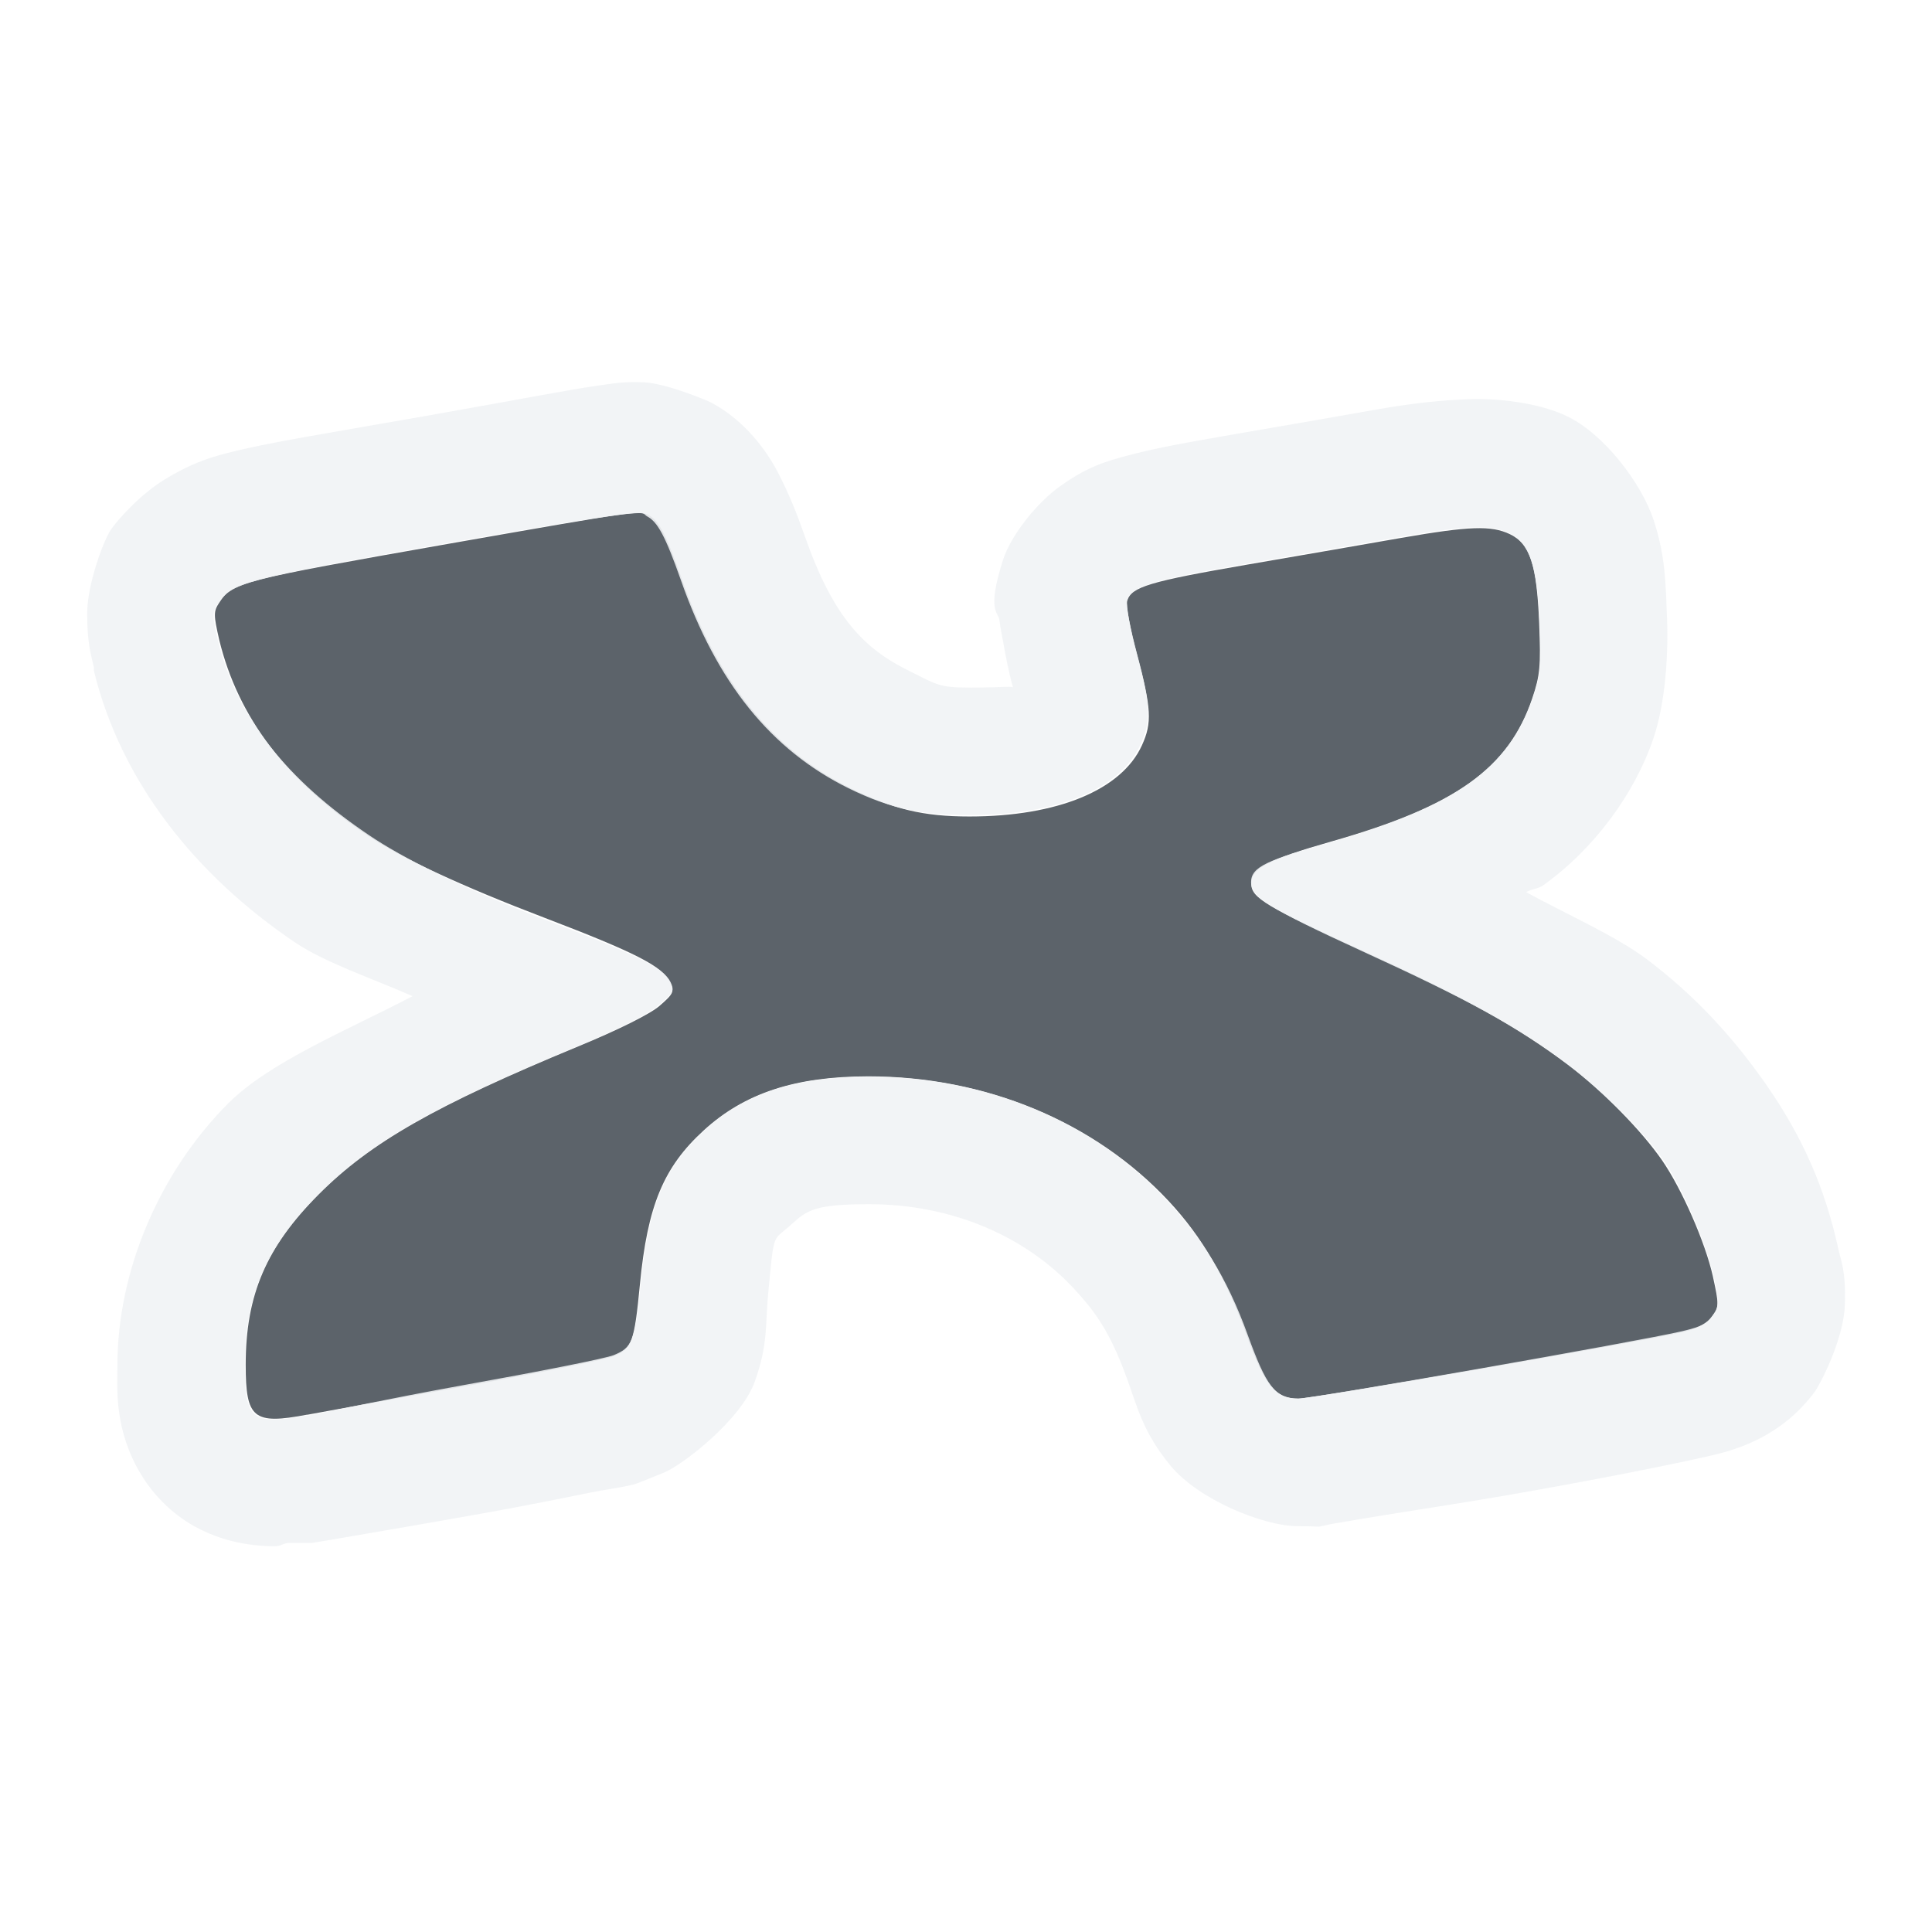
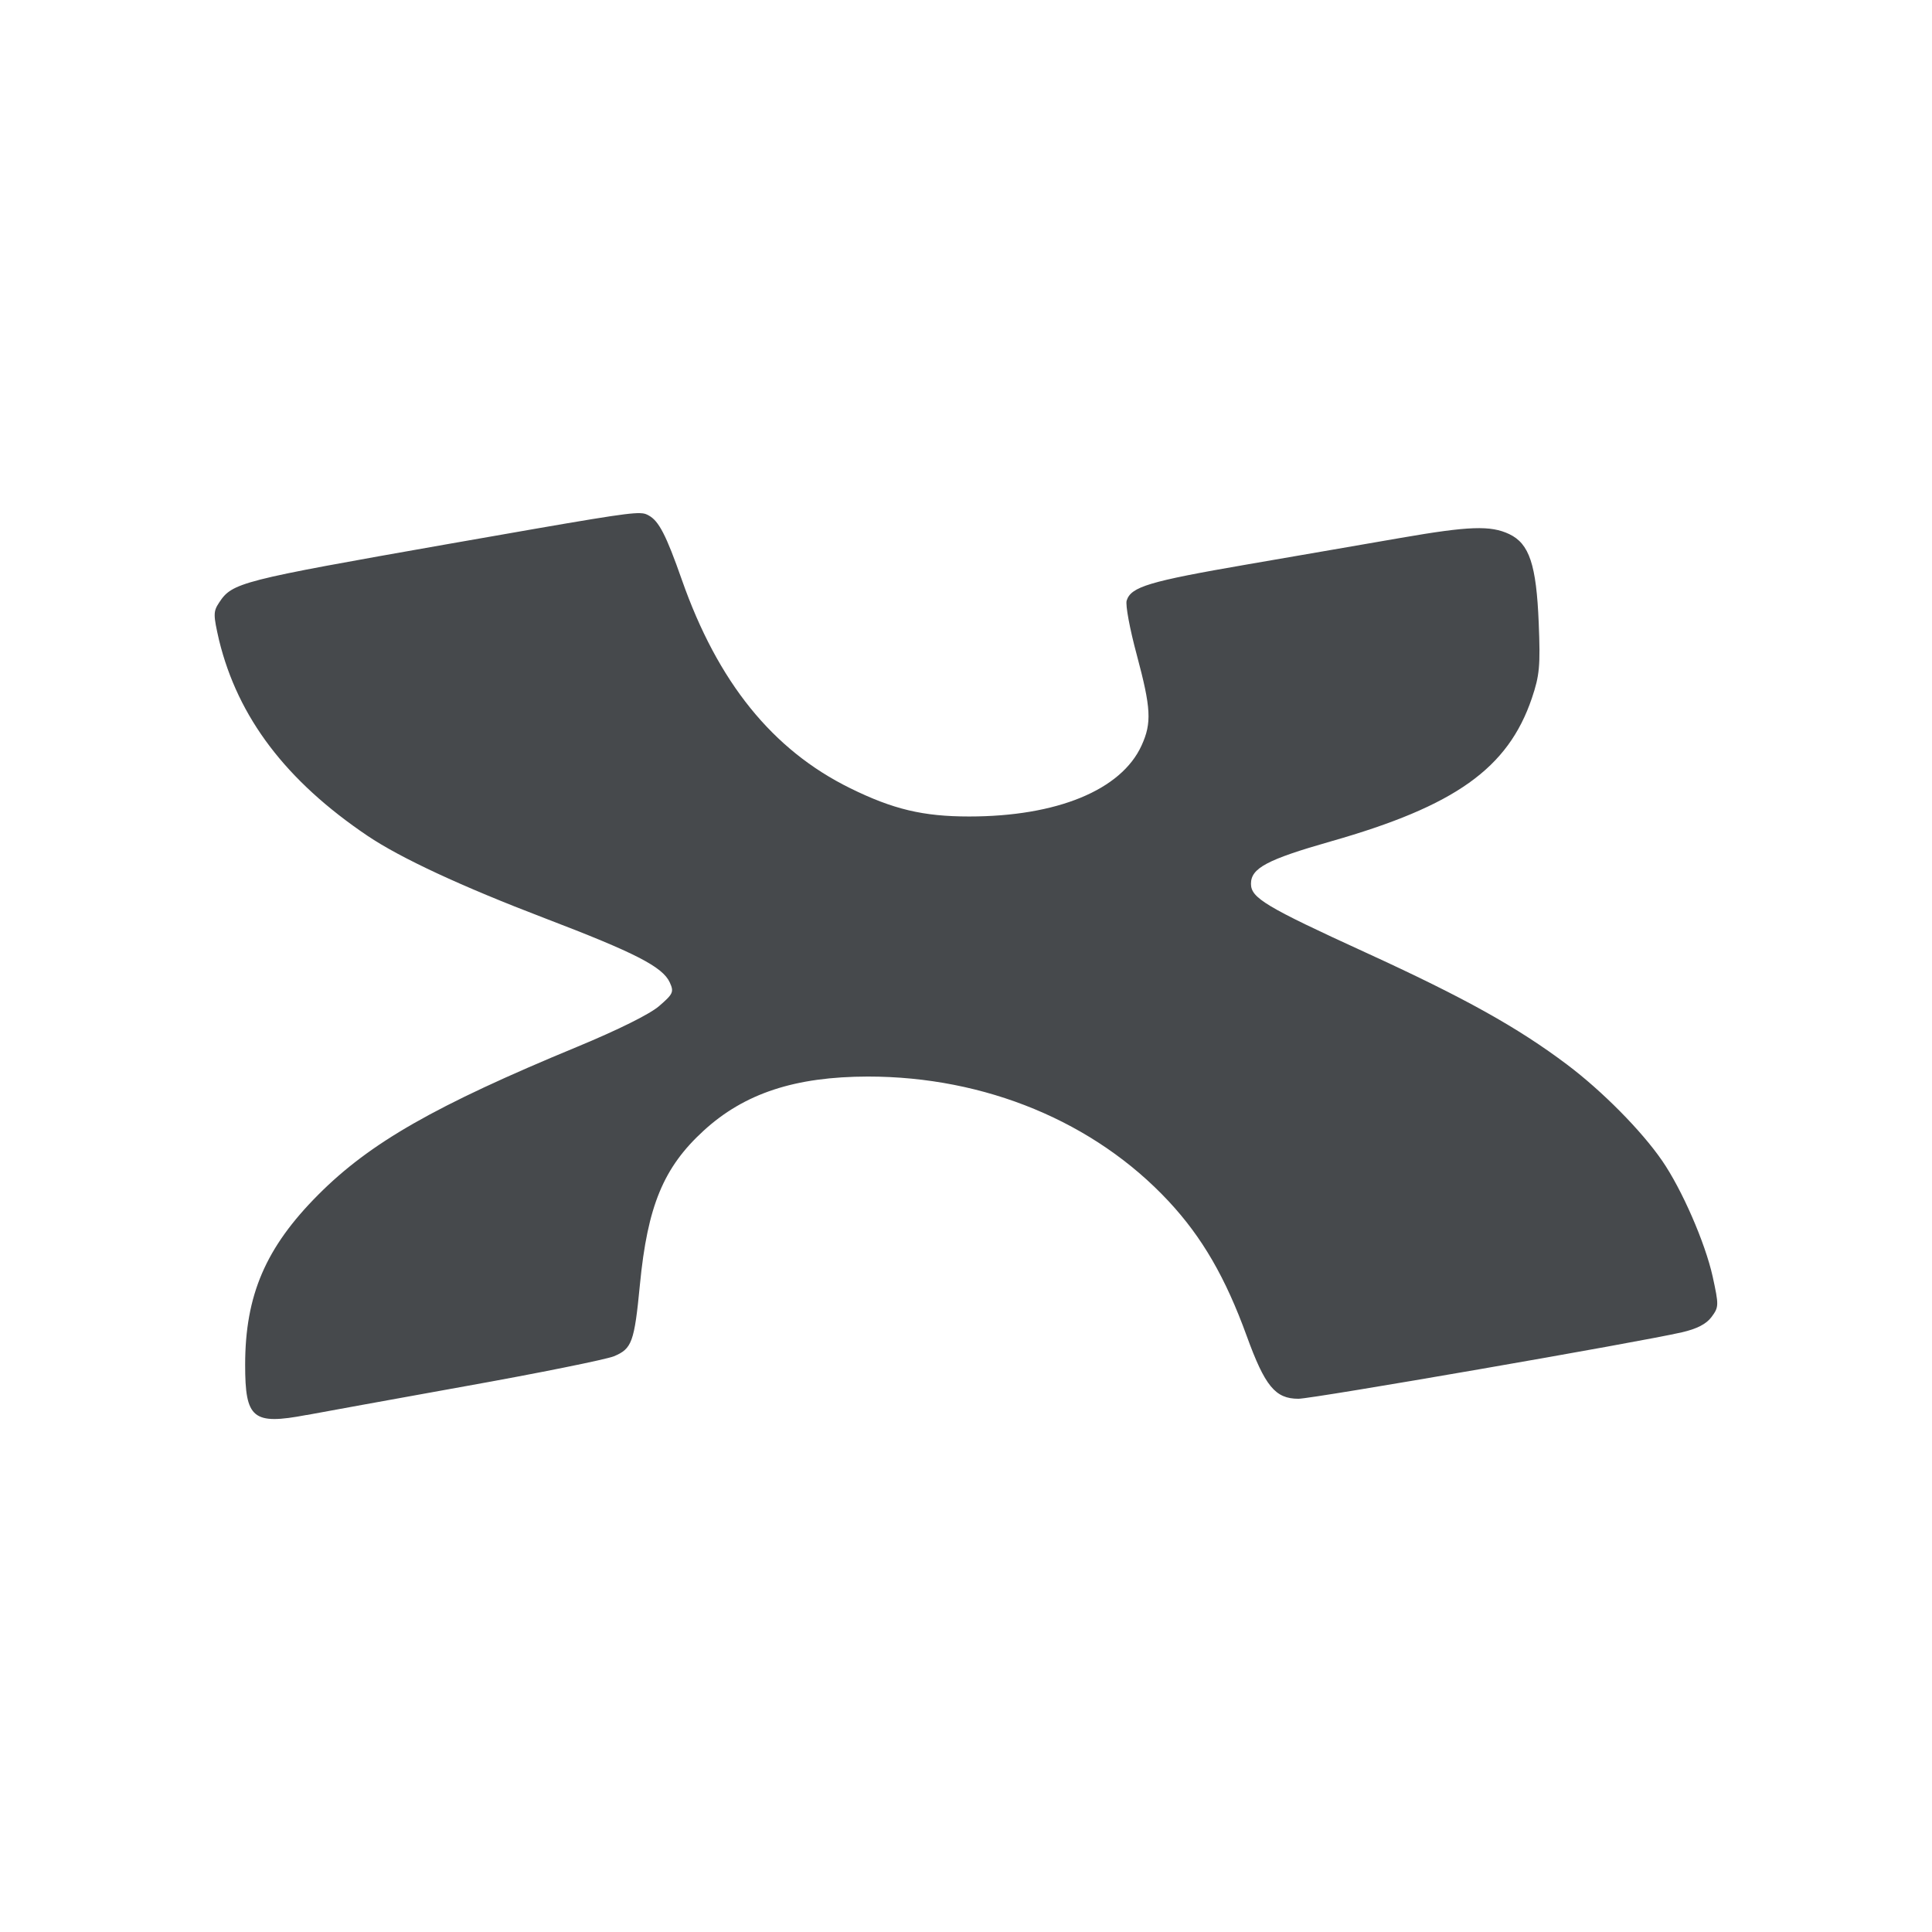
- <svg xmlns="http://www.w3.org/2000/svg" width="18" height="18" id="svg27665" version="1.1">
-   <defs id="defs27667" />
-   <g id="layer1" transform="translate(3393.247,-1650.241)">
-     <path style="color:#000000;fill:#27303a;fill-opacity:0.753;fill-rule:nonzero;stroke:none;stroke-width:2.102;marker:none;visibility:visible;display:inline;overflow:visible;enable-background:accumulate" d="m -3391.385,1662.422 c 0.112,-0.021 0.772,-0.141 1.465,-0.265 0.694,-0.124 1.321,-0.251 1.394,-0.282 0.167,-0.07 0.189,-0.13 0.241,-0.669 0.071,-0.733 0.22,-1.091 0.594,-1.433 0.38,-0.348 0.853,-0.503 1.533,-0.504 1.091,0 2.108,0.421 2.8,1.163 0.313,0.336 0.53,0.711 0.727,1.253 0.17,0.469 0.266,0.586 0.482,0.586 0.133,0 3.175,-0.526 3.573,-0.618 0.14,-0.032 0.228,-0.078 0.277,-0.144 0.069,-0.093 0.069,-0.107 0.01,-0.378 -0.07,-0.314 -0.287,-0.809 -0.471,-1.077 -0.193,-0.28 -0.556,-0.649 -0.881,-0.894 -0.462,-0.348 -0.956,-0.623 -1.873,-1.043 -0.942,-0.431 -1.075,-0.511 -1.075,-0.642 0,-0.145 0.15,-0.224 0.746,-0.394 1.159,-0.33 1.651,-0.681 1.872,-1.335 0.072,-0.213 0.08,-0.3 0.064,-0.698 -0.022,-0.547 -0.086,-0.742 -0.274,-0.831 -0.174,-0.082 -0.375,-0.075 -1.009,0.035 -0.3,0.053 -0.946,0.165 -1.435,0.249 -0.915,0.158 -1.08,0.208 -1.12,0.336 -0.013,0.041 0.028,0.269 0.092,0.506 0.133,0.497 0.141,0.632 0.045,0.842 -0.189,0.416 -0.788,0.663 -1.607,0.663 -0.429,0 -0.709,-0.067 -1.109,-0.264 -0.723,-0.356 -1.233,-0.988 -1.569,-1.944 -0.146,-0.416 -0.214,-0.547 -0.308,-0.598 -0.088,-0.047 -0.106,-0.044 -1.877,0.267 -1.93,0.34 -2.003,0.358 -2.126,0.546 -0.055,0.083 -0.054,0.114 0,0.35 0.176,0.72 0.623,1.309 1.383,1.821 0.307,0.207 0.877,0.472 1.653,0.768 0.843,0.322 1.098,0.453 1.164,0.598 0.041,0.089 0.032,0.107 -0.099,0.221 -0.087,0.075 -0.383,0.223 -0.757,0.377 -1.33,0.55 -1.936,0.895 -2.419,1.38 -0.488,0.49 -0.679,0.936 -0.679,1.586 0,0.502 0.072,0.56 0.573,0.465 z" id="path3026" transform="translate(1,1)" />
-     <path style="font-size:medium;font-style:normal;font-variant:normal;font-weight:normal;font-stretch:normal;text-indent:0;text-align:start;text-decoration:none;line-height:normal;letter-spacing:normal;word-spacing:normal;text-transform:none;direction:ltr;block-progression:tb;writing-mode:lr-tb;text-anchor:start;baseline-shift:baseline;color:#000000;fill:#f1f3f5;fill-opacity:0.903;fill-rule:nonzero;stroke:none;stroke-width:2;marker:none;visibility:visible;display:inline;overflow:visible;enable-background:accumulate;font-family:Sans;-inkscape-font-specification:Sans" d="M 5 2.562 C 4.805 2.553 4.705 2.574 4.562 2.594 C 4.277 2.635 3.854 2.719 2.969 2.875 C 2.003 3.045 1.503 3.122 1.125 3.219 C 0.936 3.267 0.761 3.327 0.531 3.469 C 0.301 3.61 0.087 3.853 0.031 3.938 C -0.036 4.039 -0.188 4.443 -0.188 4.719 C -0.187 4.994 -0.154 5.091 -0.125 5.219 L -0.125 5.25 C 0.126 6.279 0.818 7.153 1.75 7.781 C 2.028 7.969 2.472 8.117 2.844 8.281 C 2.242 8.596 1.512 8.893 1.125 9.281 C 0.49 9.918 0.094 10.834 0.094 11.719 C 0.094 11.873 0.082 12.027 0.125 12.25 C 0.169 12.473 0.293 12.824 0.625 13.094 C 0.957 13.363 1.339 13.406 1.562 13.406 C 1.615 13.406 1.641 13.378 1.688 13.375 L 1.906 13.375 C 1.963 13.365 2.04 13.354 2.094 13.344 C 2.181 13.328 2.839 13.218 3.531 13.094 C 3.886 13.03 4.236 12.96 4.5 12.906 C 4.632 12.879 4.748 12.865 4.844 12.844 C 4.939 12.822 4.878 12.844 5.188 12.719 C 5.367 12.644 5.905 12.226 6.031 11.875 C 6.158 11.524 6.129 11.343 6.156 11.062 C 6.215 10.453 6.192 10.573 6.375 10.406 C 6.521 10.273 6.596 10.22 7.094 10.219 C 7.876 10.219 8.554 10.522 9 11 C 9.198 11.213 9.34 11.402 9.5 11.844 C 9.599 12.116 9.648 12.342 9.906 12.656 C 10.165 12.97 10.768 13.219 11.094 13.219 C 11.3 13.219 11.269 13.229 11.312 13.219 C 11.355 13.209 11.416 13.195 11.469 13.188 C 11.574 13.171 11.686 13.15 11.844 13.125 C 12.16 13.073 12.584 13.009 13 12.938 C 13.832 12.794 14.575 12.646 14.938 12.562 C 15.215 12.499 15.606 12.37 15.906 11.969 C 15.958 11.899 16.179 11.475 16.188 11.156 C 16.198 10.837 16.155 10.765 16.125 10.625 C 15.999 10.06 15.796 9.6 15.469 9.125 C 15.155 8.669 14.788 8.272 14.344 7.938 C 14.052 7.718 13.584 7.513 13.219 7.312 C 13.264 7.284 13.331 7.281 13.375 7.25 C 13.852 6.91 14.23 6.396 14.406 5.875 C 14.501 5.593 14.548 5.171 14.531 4.75 C 14.518 4.435 14.518 4.184 14.406 3.844 C 14.294 3.504 13.946 3.042 13.594 2.875 C 13.333 2.752 12.955 2.709 12.688 2.719 C 12.42 2.729 12.178 2.755 11.844 2.812 C 11.549 2.865 10.895 2.978 10.406 3.062 C 9.94 3.143 9.663 3.195 9.375 3.281 C 9.231 3.324 9.087 3.38 8.875 3.531 C 8.663 3.682 8.418 3.986 8.344 4.219 C 8.189 4.707 8.305 4.699 8.312 4.781 C 8.322 4.864 8.332 4.901 8.344 4.969 C 8.368 5.103 8.396 5.257 8.438 5.406 C 8.429 5.389 8.363 5.406 8.031 5.406 C 7.742 5.406 7.724 5.376 7.469 5.25 C 7.049 5.043 6.764 4.753 6.5 4 C 6.421 3.775 6.351 3.603 6.25 3.406 C 6.149 3.21 5.949 2.923 5.625 2.75 C 5.583 2.728 5.195 2.569 5 2.562 z M 4.969 3.781 C 5.01 3.783 5.009 3.801 5.031 3.812 C 5.126 3.863 5.198 3.991 5.344 4.406 C 5.679 5.362 6.183 5.987 6.906 6.344 C 7.307 6.541 7.602 6.594 8.031 6.594 C 8.85 6.594 9.436 6.353 9.625 5.938 C 9.721 5.727 9.727 5.591 9.594 5.094 C 9.53 4.857 9.487 4.635 9.5 4.594 C 9.541 4.465 9.71 4.408 10.625 4.25 C 11.114 4.165 11.762 4.053 12.062 4 C 12.697 3.89 12.889 3.887 13.062 3.969 C 13.25 4.058 13.322 4.265 13.344 4.812 C 13.36 5.21 13.353 5.287 13.281 5.5 C 13.059 6.154 12.565 6.513 11.406 6.844 C 10.81 7.014 10.656 7.074 10.656 7.219 C 10.656 7.35 10.777 7.444 11.719 7.875 C 12.636 8.295 13.132 8.558 13.594 8.906 C 13.919 9.151 14.307 9.532 14.5 9.812 C 14.685 10.081 14.899 10.593 14.969 10.906 C 15.028 11.177 15.007 11.188 14.938 11.281 C 14.889 11.347 14.796 11.374 14.656 11.406 C 14.258 11.498 11.227 12.031 11.094 12.031 C 10.878 12.031 10.795 11.906 10.625 11.438 C 10.429 10.895 10.188 10.523 9.875 10.188 C 9.183 9.445 8.184 9.031 7.094 9.031 C 6.414 9.032 5.943 9.184 5.562 9.531 C 5.189 9.873 5.04 10.236 4.969 10.969 C 4.916 11.508 4.886 11.555 4.719 11.625 C 4.646 11.656 4.006 11.782 3.312 11.906 C 2.619 12.031 1.987 12.166 1.875 12.188 L 1.844 12.188 C 1.343 12.283 1.281 12.22 1.281 11.719 C 1.281 11.069 1.48 10.615 1.969 10.125 C 2.452 9.64 3.045 9.3 4.375 8.75 C 4.749 8.595 5.038 8.45 5.125 8.375 C 5.256 8.262 5.291 8.245 5.25 8.156 C 5.184 8.011 4.905 7.884 4.062 7.562 C 3.287 7.267 2.744 6.988 2.438 6.781 C 1.678 6.269 1.207 5.688 1.031 4.969 C 0.977 4.733 0.976 4.708 1.031 4.625 C 1.154 4.438 1.227 4.402 3.156 4.062 C 4.485 3.829 4.844 3.777 4.969 3.781 z " transform="translate(-3392.247,1651.241)" id="path3022" />
-   </g>
+ <svg xmlns="http://www.w3.org/2000/svg" width="18" height="18" version="1.1">
+   <defs>
+     <style id="current-color-scheme" type="text/css">.ColorScheme-Text {color:#090d11;}.ColorScheme-Background{color:#ffffff;}</style>
+   </defs>
+   <path id="h" class="ColorScheme-Background" d="m5.869 3.561c-0.117 0.003-0.2 0.018-0.307 0.033-0.285 0.041-0.708 0.126-1.594 0.281-0.966 0.17-1.466 0.247-1.844 0.344-0.189 0.048-0.364 0.108-0.594 0.25-0.23 0.142-0.444 0.384-0.5 0.469-0.067 0.101-0.219 0.505-0.219 0.781 7e-4 0.276 0.034 0.372 0.062 0.5v0.031c0.251 1.029 0.943 1.903 1.875 2.531 0.278 0.188 0.722 0.336 1.094 0.5-0.602 0.314-1.331 0.611-1.719 1-0.635 0.637-1.031 1.553-1.031 2.438-1e-4 0.154-0.012 0.309 0.031 0.531 0.044 0.223 0.169 0.574 0.5 0.844 0.332 0.269 0.714 0.313 0.938 0.312 0.053 0 0.079-0.028 0.125-0.031h0.219c0.057-0.01 0.133-0.021 0.188-0.031 0.087-0.016 0.746-0.126 1.438-0.25 0.355-0.064 0.704-0.134 0.969-0.188 0.132-0.027 0.248-0.042 0.344-0.062 0.095-0.022 0.034 0 0.344-0.125 0.179-0.075 0.717-0.493 0.844-0.844 0.127-0.351 0.098-0.532 0.125-0.812 0.059-0.61 0.036-0.489 0.219-0.656 0.146-0.134 0.221-0.187 0.719-0.188 0.782 0 1.461 0.303 1.906 0.781 0.198 0.212 0.34 0.402 0.5 0.844 0.099 0.273 0.148 0.498 0.406 0.812 0.258 0.314 0.862 0.562 1.188 0.562 0.206-1e-4 0.176 0.01 0.219 0 0.043-0.01 0.103-0.023 0.156-0.031 0.106-0.016 0.217-0.037 0.375-0.062 0.316-0.052 0.74-0.116 1.156-0.188 0.832-0.144 1.575-0.291 1.938-0.375 0.277-0.063 0.669-0.192 0.969-0.594 0.052-0.07 0.273-0.493 0.281-0.812 0.01-0.319-0.033-0.391-0.062-0.531-0.126-0.565-0.329-1.025-0.656-1.5-0.314-0.456-0.681-0.853-1.125-1.188-0.291-0.219-0.76-0.424-1.125-0.625 0.045-0.029 0.112-0.032 0.156-0.062 0.477-0.34 0.855-0.855 1.031-1.375 0.095-0.282 0.142-0.704 0.125-1.125-0.013-0.315-0.013-0.566-0.125-0.906-0.112-0.34-0.461-0.802-0.812-0.969-0.261-0.123-0.639-0.166-0.906-0.156-0.267 0.01-0.51 0.036-0.844 0.094-0.294 0.052-0.949 0.165-1.438 0.25-0.466 0.081-0.744 0.132-1.031 0.219-0.144 0.043-0.288 0.099-0.5 0.25-0.212 0.151-0.457 0.455-0.531 0.688-0.155 0.489-0.039 0.48-0.031 0.562 0.01 0.083 0.019 0.12 0.031 0.188 0.024 0.135 0.053 0.288 0.094 0.438-0.008-0.017-0.075 0-0.406 0-0.289 0-0.307-0.03-0.562-0.156-0.419-0.207-0.704-0.497-0.969-1.25-0.079-0.225-0.149-0.397-0.25-0.594-0.101-0.196-0.301-0.483-0.625-0.656-0.042-0.022-0.43-0.181-0.625-0.188-0.049-0.003-0.092-0.003-0.131-0.002zm0.1 1.221c0.042 0.001 0.041 0.019 0.062 0.031 0.094 0.051 0.167 0.178 0.312 0.594 0.335 0.956 0.839 1.581 1.562 1.938 0.401 0.197 0.696 0.25 1.125 0.25 0.819 0 1.405-0.24 1.594-0.656 0.096-0.21 0.102-0.347-0.031-0.844-0.064-0.237-0.107-0.459-0.094-0.5 0.041-0.128 0.21-0.185 1.125-0.344 0.489-0.085 1.137-0.197 1.438-0.25 0.635-0.11 0.826-0.113 1-0.031 0.188 0.089 0.259 0.296 0.281 0.844 0.016 0.398 0.009 0.475-0.062 0.688-0.222 0.654-0.716 1.013-1.875 1.344-0.596 0.17-0.75 0.23-0.75 0.375 0 0.131 0.121 0.225 1.062 0.656 0.917 0.42 1.413 0.683 1.875 1.031 0.325 0.245 0.714 0.626 0.906 0.906 0.185 0.269 0.399 0.78 0.469 1.094 0.059 0.271 0.038 0.282-0.031 0.375-0.049 0.066-0.141 0.093-0.281 0.125-0.398 0.092-3.429 0.625-3.562 0.625-0.216 0-0.299-0.125-0.469-0.594-0.196-0.542-0.437-0.914-0.75-1.25-0.692-0.742-1.691-1.156-2.781-1.156-0.68 0.001-1.151 0.152-1.531 0.5-0.374 0.342-0.523 0.705-0.594 1.438-0.052 0.539-0.083 0.586-0.25 0.656-0.073 0.031-0.713 0.157-1.406 0.281-0.694 0.124-1.325 0.26-1.438 0.281h-0.031c-0.501 0.095-0.562 0.033-0.562-0.469 0-0.65 0.199-1.104 0.688-1.594 0.483-0.485 1.077-0.825 2.406-1.375 0.374-0.155 0.663-0.3 0.75-0.375 0.131-0.113 0.166-0.13 0.125-0.219-0.066-0.145-0.345-0.272-1.188-0.594-0.775-0.296-1.318-0.574-1.625-0.781-0.759-0.512-1.231-1.093-1.406-1.812-0.054-0.236-0.055-0.261 0-0.344 0.123-0.188 0.195-0.223 2.125-0.562 1.329-0.233 1.687-0.286 1.812-0.281z" style="fill-opacity:.5;fill:currentColor" />
+   <path id="e" class="ColorScheme-Text" d="m5.963 4.781c-0.125-0.004-0.468 0.056-1.797 0.289-1.93 0.34-2.002 0.357-2.125 0.545-0.055 0.083-0.054 0.114 0 0.35 0.176 0.72 0.624 1.31 1.383 1.822 0.307 0.207 0.877 0.472 1.652 0.768 0.843 0.322 1.098 0.453 1.164 0.598 0.041 0.089 0.031 0.108-0.1 0.221-0.087 0.075-0.384 0.222-0.758 0.377-1.33 0.55-1.935 0.896-2.418 1.381-0.488 0.49-0.68 0.934-0.68 1.584 0 0.502 0.071 0.562 0.572 0.467h0.004c0.112-0.021 0.771-0.141 1.465-0.266 0.694-0.124 1.321-0.251 1.395-0.281 0.167-0.07 0.19-0.129 0.242-0.668 0.071-0.733 0.22-1.092 0.594-1.434 0.38-0.348 0.852-0.503 1.531-0.504 1.091 0 2.109 0.42 2.801 1.162 0.313 0.336 0.53 0.712 0.727 1.254 0.17 0.469 0.267 0.586 0.482 0.586 0.133 0 3.174-0.527 3.572-0.619 0.14-0.032 0.228-0.077 0.277-0.143 0.069-0.093 0.069-0.108 0.01-0.379-0.07-0.314-0.286-0.81-0.471-1.078-0.193-0.28-0.558-0.648-0.883-0.893-0.462-0.348-0.956-0.623-1.873-1.043-0.942-0.431-1.074-0.512-1.074-0.643 0-0.145 0.148-0.225 0.744-0.395 1.159-0.33 1.651-0.68 1.873-1.334 0.072-0.213 0.08-0.301 0.064-0.699-0.022-0.547-0.088-0.741-0.275-0.83-0.174-0.082-0.373-0.075-1.008 0.035-0.3 0.053-0.947 0.163-1.435 0.248-0.915 0.158-1.08 0.208-1.121 0.336-0.013 0.041 0.03 0.269 0.094 0.506 0.133 0.497 0.141 0.633 0.045 0.844-0.189 0.416-0.789 0.662-1.607 0.662-0.429 0-0.709-0.067-1.109-0.264-0.723-0.356-1.233-0.988-1.568-1.943-0.146-0.416-0.214-0.547-0.309-0.598-0.022-0.012-0.038-0.02-0.08-0.021z" style="fill-opacity:.75;fill:currentColor" />
</svg>
